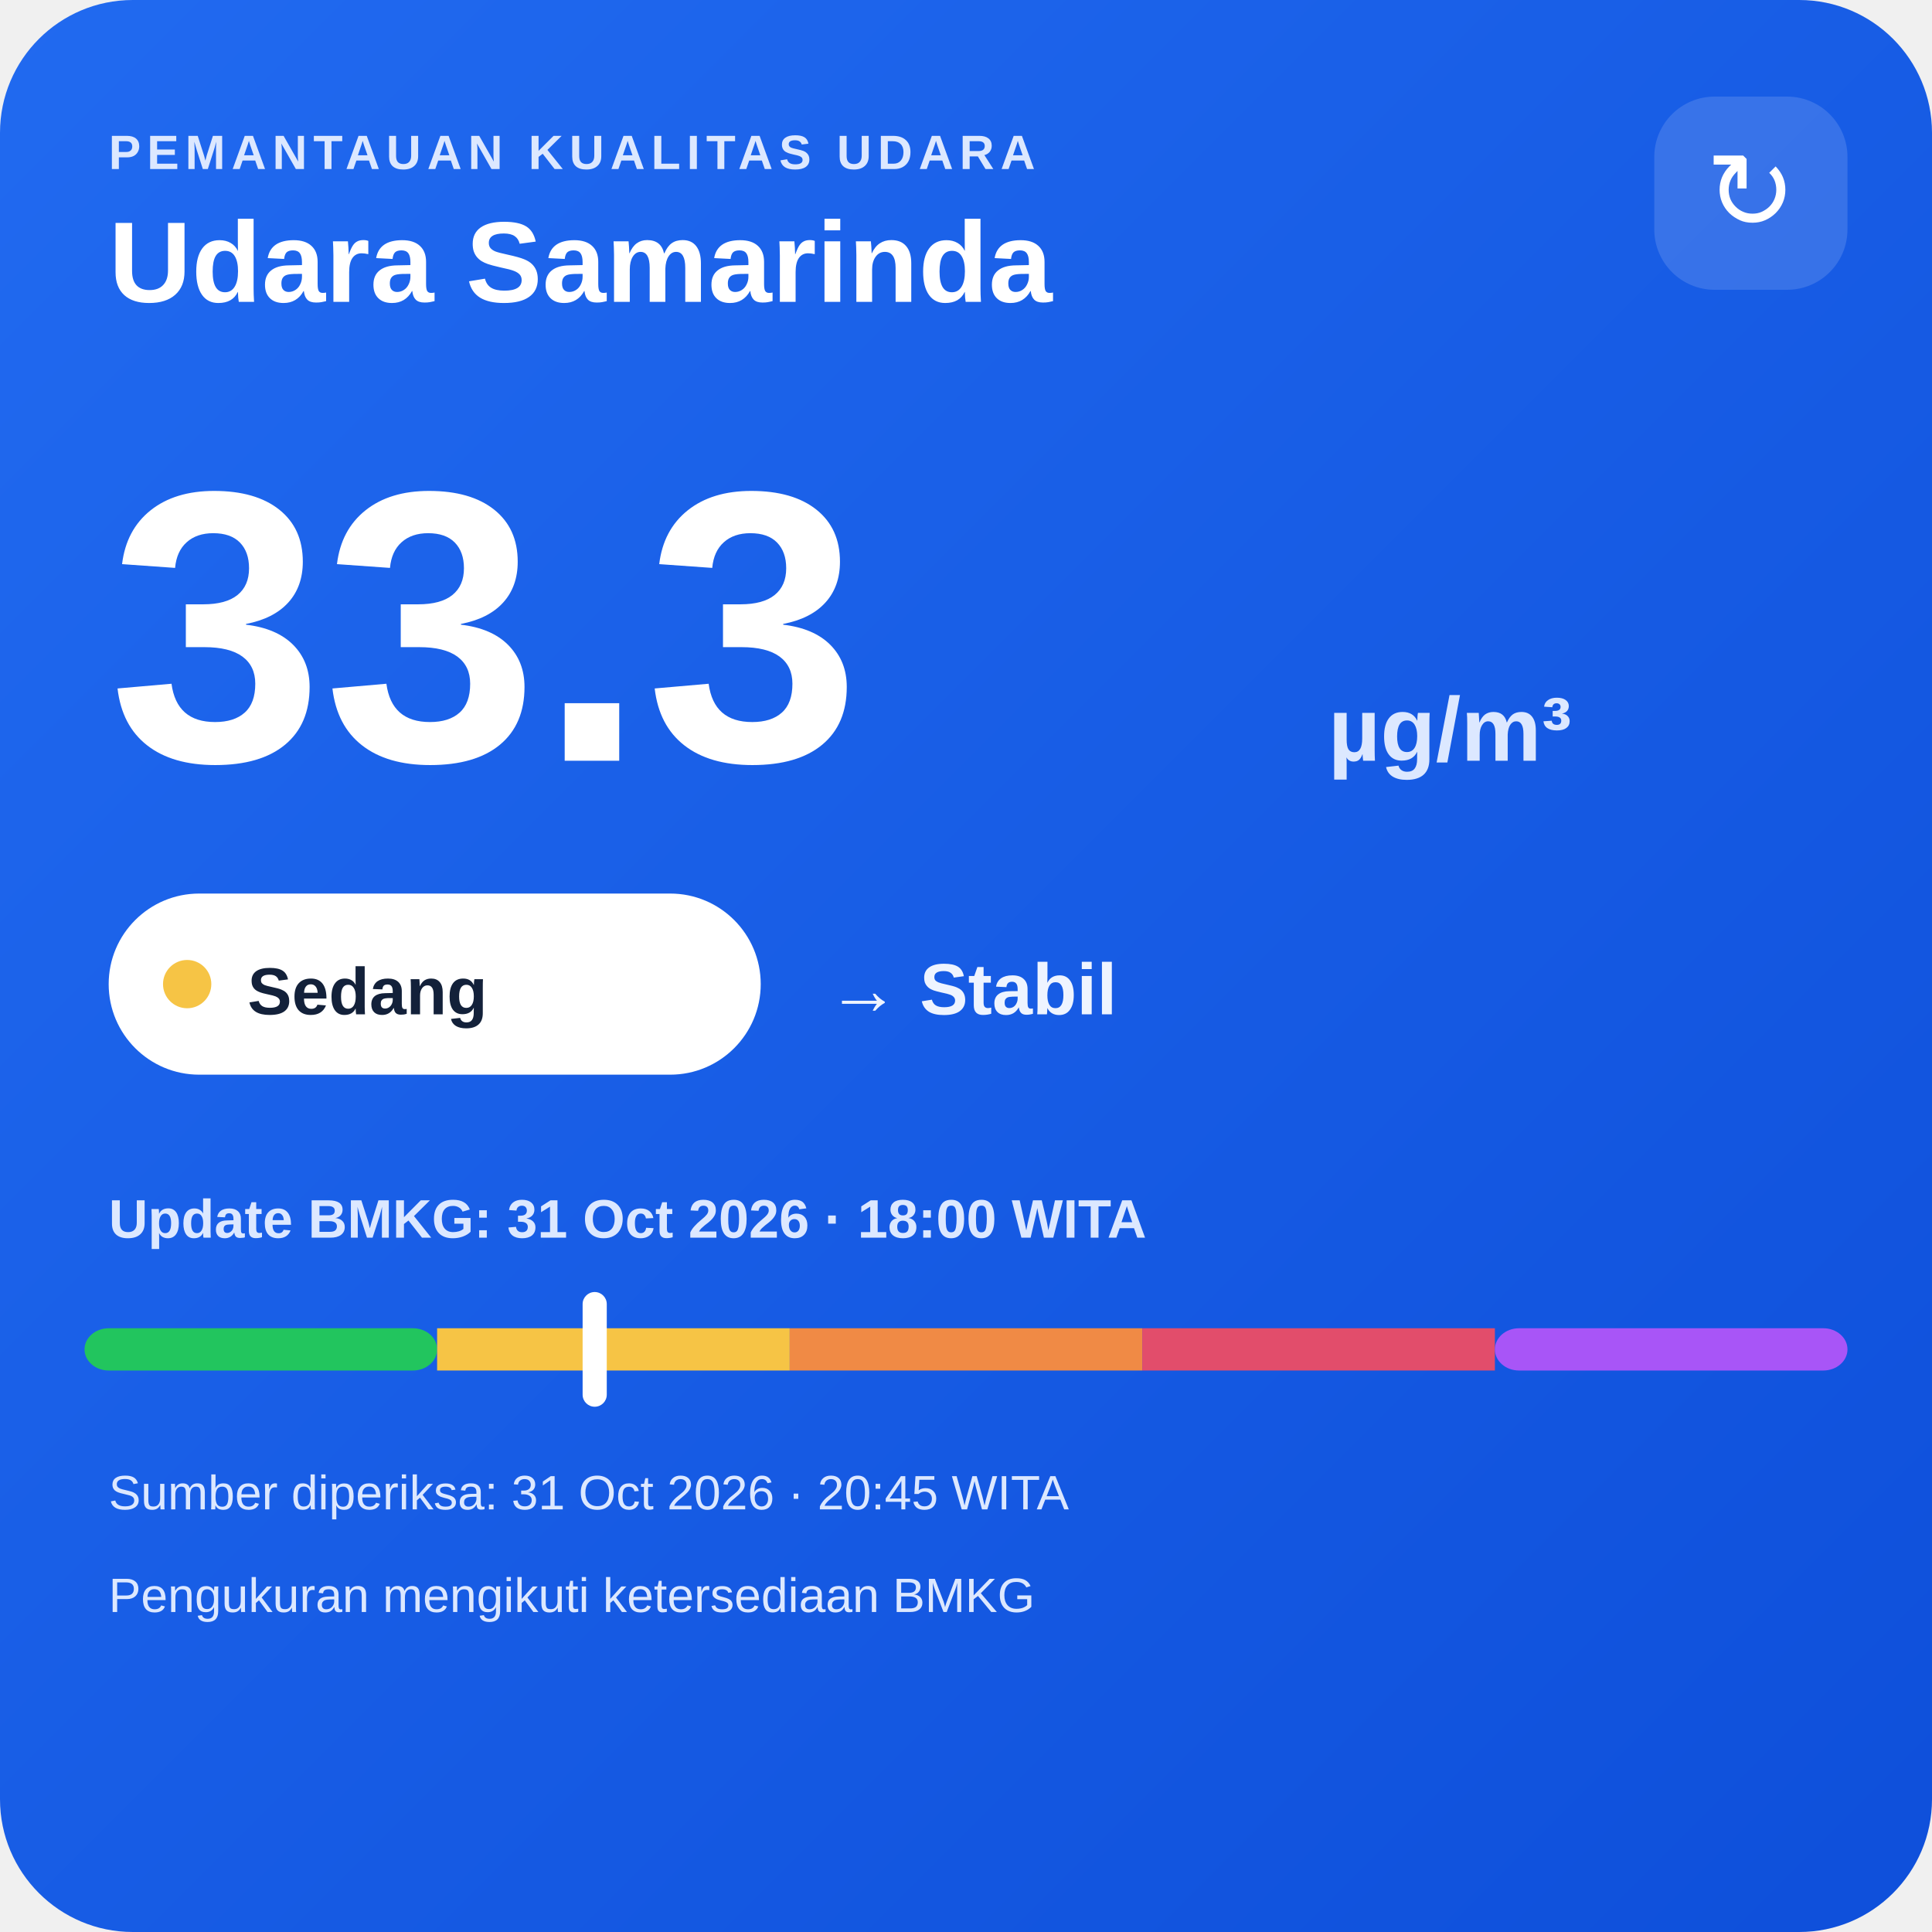
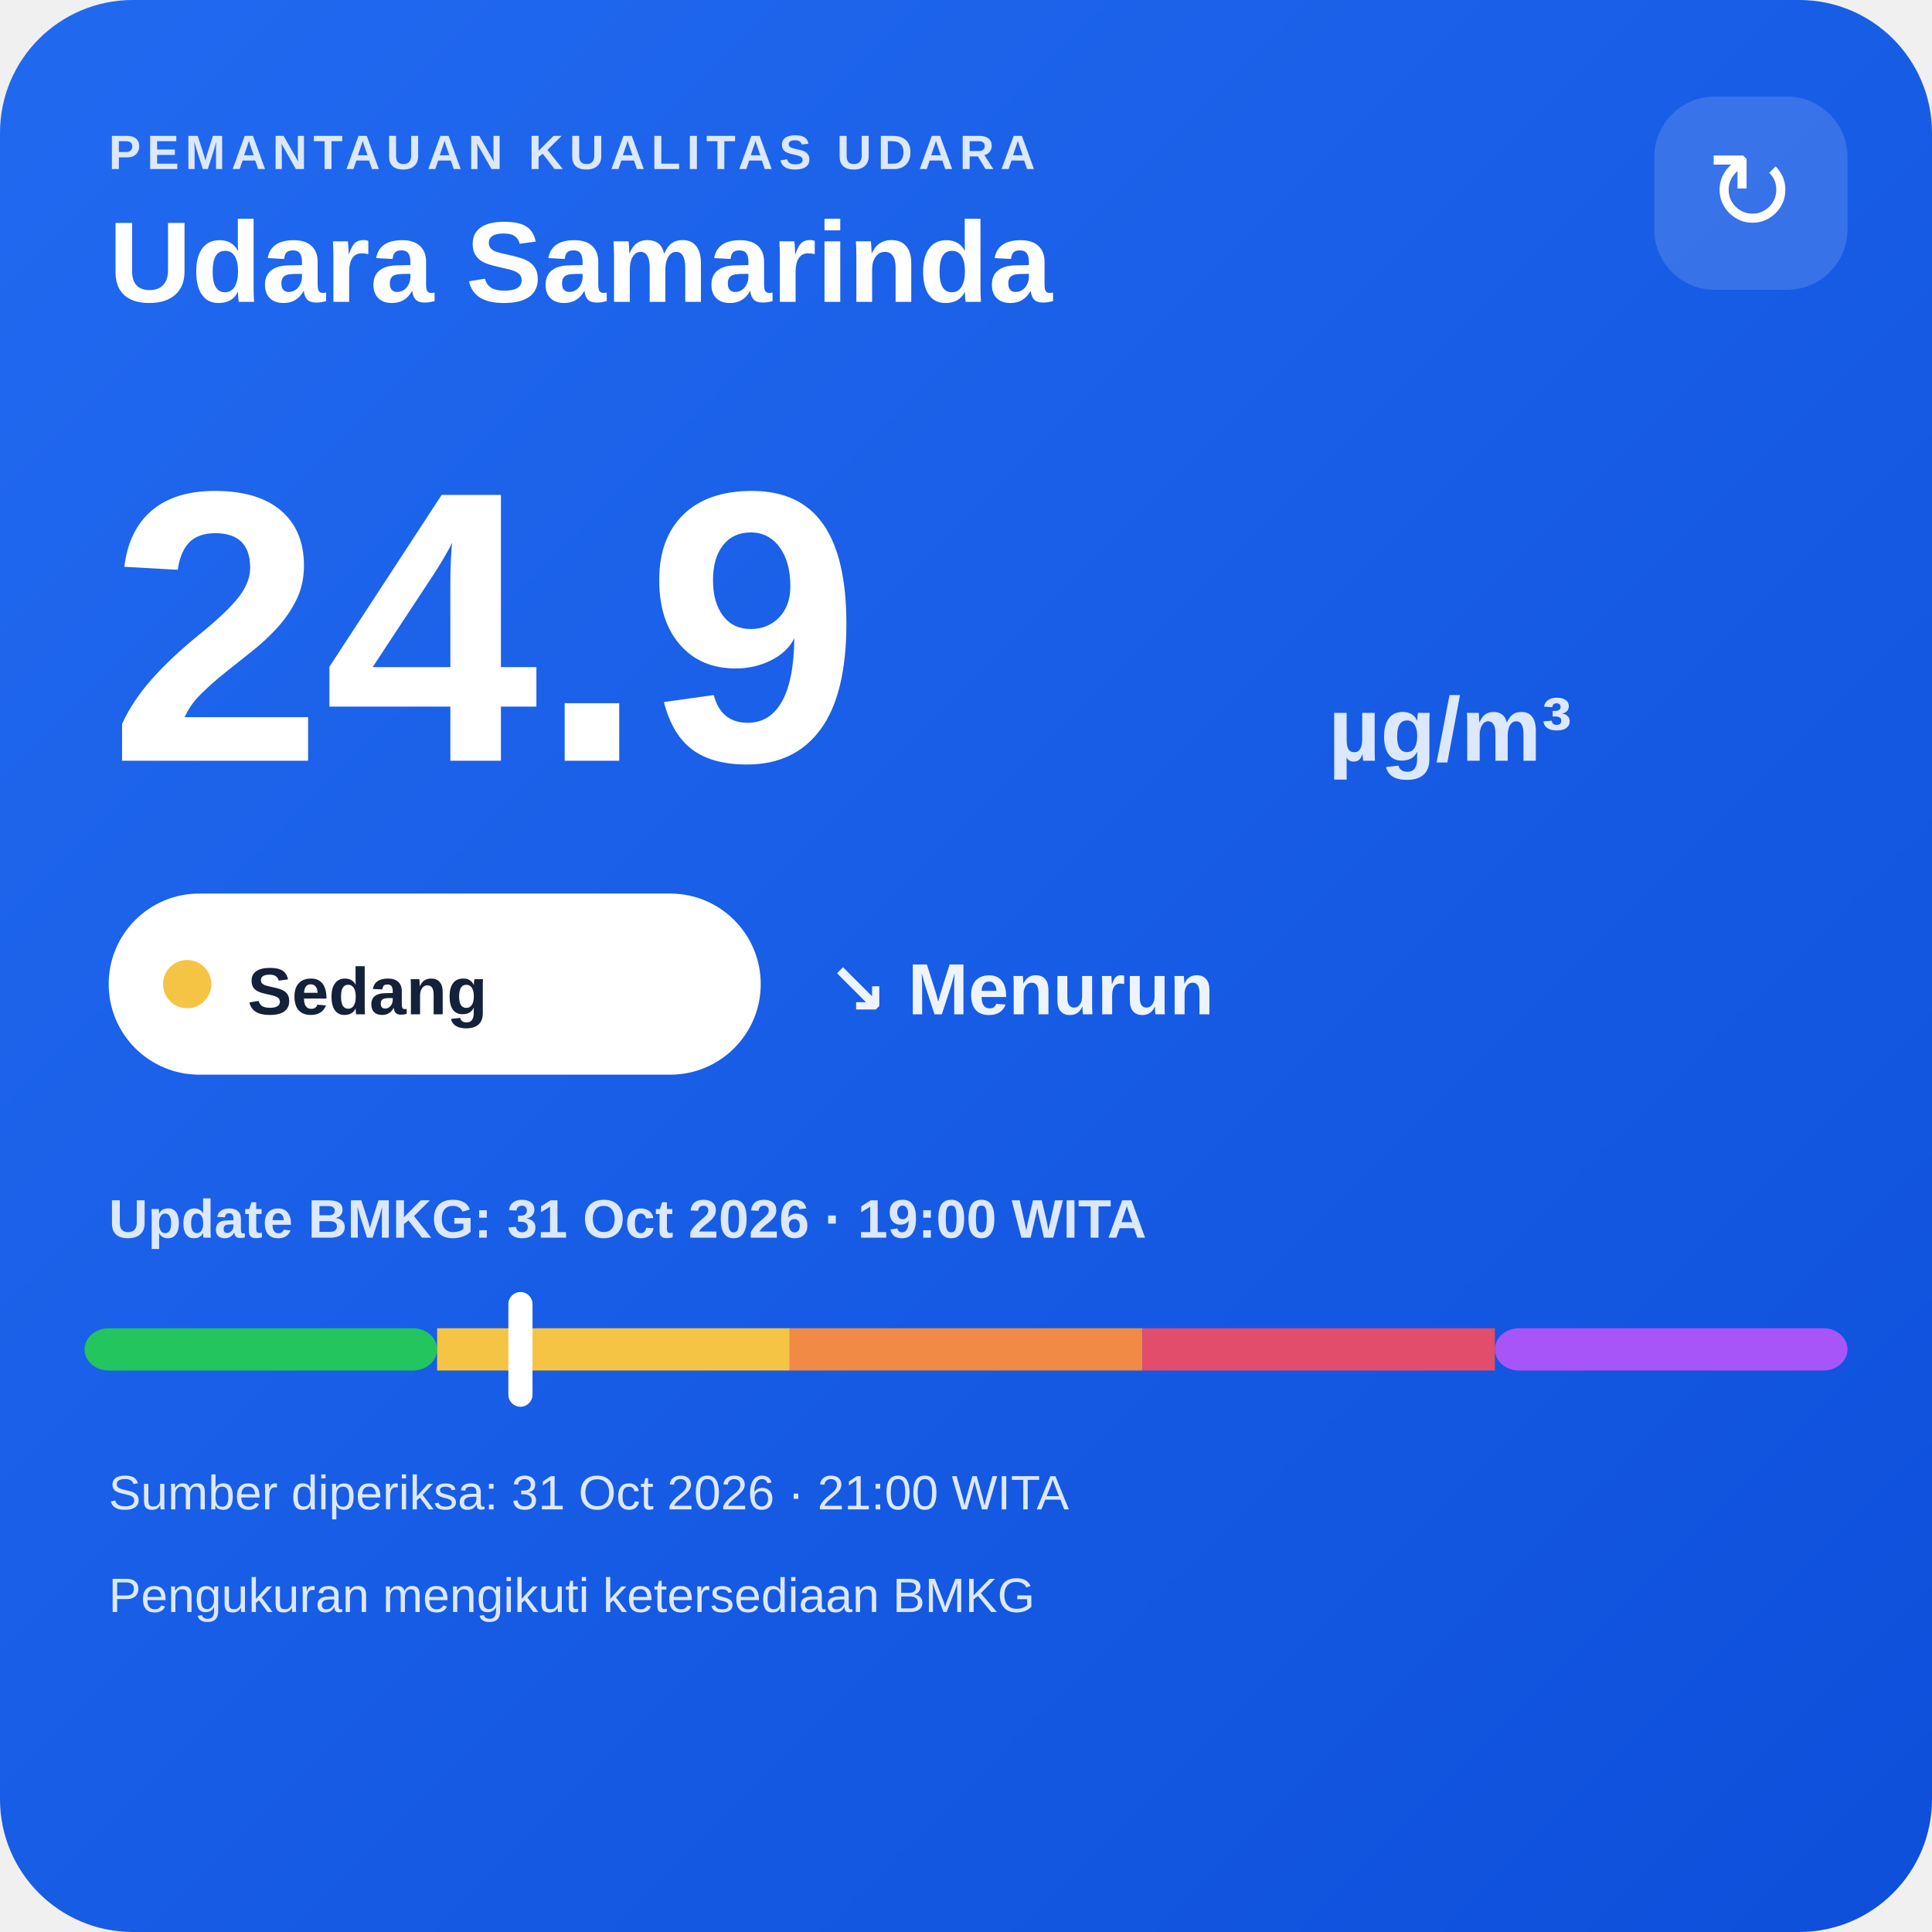
<svg xmlns="http://www.w3.org/2000/svg" width="320" height="320" viewBox="0 0 320 320">
  <defs>
    <linearGradient id="bg" x1="0" y1="0" x2="1" y2="1">
      <stop offset="0" stop-color="#216af0" />
      <stop offset="1" stop-color="#0e4fda" />
    </linearGradient>
  </defs>
  <rect width="320" height="320" rx="22" fill="url(#bg)" />
  <text x="18" y="28" fill="#dce8ff" font-family="Arial,sans-serif" font-size="8" font-weight="700" letter-spacing="1">PEMANTAUAN KUALITAS UDARA</text>
  <text x="18" y="50" fill="#ffffff" font-family="Arial,sans-serif" font-size="19" font-weight="700">Udara Samarinda</text>
  <rect x="274" y="16" width="32" height="32" rx="10" fill="#ffffff" fill-opacity=".14" />
  <text x="290" y="38" text-anchor="middle" fill="#ffffff" font-family="Arial,sans-serif" font-size="18">↻</text>
-   <text x="18" y="126" fill="#ffffff" font-family="Arial,sans-serif" font-size="64" font-weight="800">33.3</text>
+   <text x="18" y="126" fill="#ffffff" font-family="Arial,sans-serif" font-size="64" font-weight="800">24.9</text>
  <text x="220" y="126" fill="#dce8ff" font-family="Arial,sans-serif" font-size="15" font-weight="700">µg/m³</text>
  <rect x="18" y="148" width="108" height="30" rx="15" fill="#ffffff" />
  <circle cx="31" cy="163" r="4" fill="#f6c445" />
  <text x="41" y="168" fill="#13213a" font-family="Arial,sans-serif" font-size="11" font-weight="700">Sedang</text>
-   <text x="137" y="168" fill="#eef4ff" font-family="Arial,sans-serif" font-size="12" font-weight="700">→ Stabil</text>
-   <text x="18" y="205" fill="#dce8ff" font-family="Arial,sans-serif" font-size="9" font-weight="700">Update BMKG: 31 Oct 2026 · 18:00 WITA</text>
+   <text x="137" y="168" fill="#eef4ff" font-family="Arial,sans-serif" font-size="12" font-weight="700">↘ Menurun</text>
+   <text x="18" y="205" fill="#dce8ff" font-family="Arial,sans-serif" font-size="9" font-weight="700">Update BMKG: 31 Oct 2026 · 19:00 WITA</text>
  <rect x="14" y="220" width="58.4" height="7" rx="4" fill="#22c55e" />
  <rect x="72.4" y="220" width="58.4" height="7" fill="#f6c445" />
  <rect x="130.8" y="220" width="58.4" height="7" fill="#f08a45" />
  <rect x="189.2" y="220" width="58.4" height="7" fill="#e24d6b" />
  <rect x="247.6" y="220" width="58.4" height="7" rx="4" fill="#a855f7" />
-   <rect x="96.5" y="214" width="4" height="19" rx="2" fill="#ffffff" />
-   <text x="18" y="250" fill="#dce8ff" font-family="Arial,sans-serif" font-size="8">Sumber diperiksa: 31 Oct 2026 · 20:45 WITA</text>
+   <rect x="84.2" y="214" width="4" height="19" rx="2" fill="#ffffff" />
+   <text x="18" y="250" fill="#dce8ff" font-family="Arial,sans-serif" font-size="8">Sumber diperiksa: 31 Oct 2026 · 21:00 WITA</text>
  <text x="18" y="267" fill="#dce8ff" font-family="Arial,sans-serif" font-size="8">Pengukuran mengikuti ketersediaan BMKG</text>
</svg>
